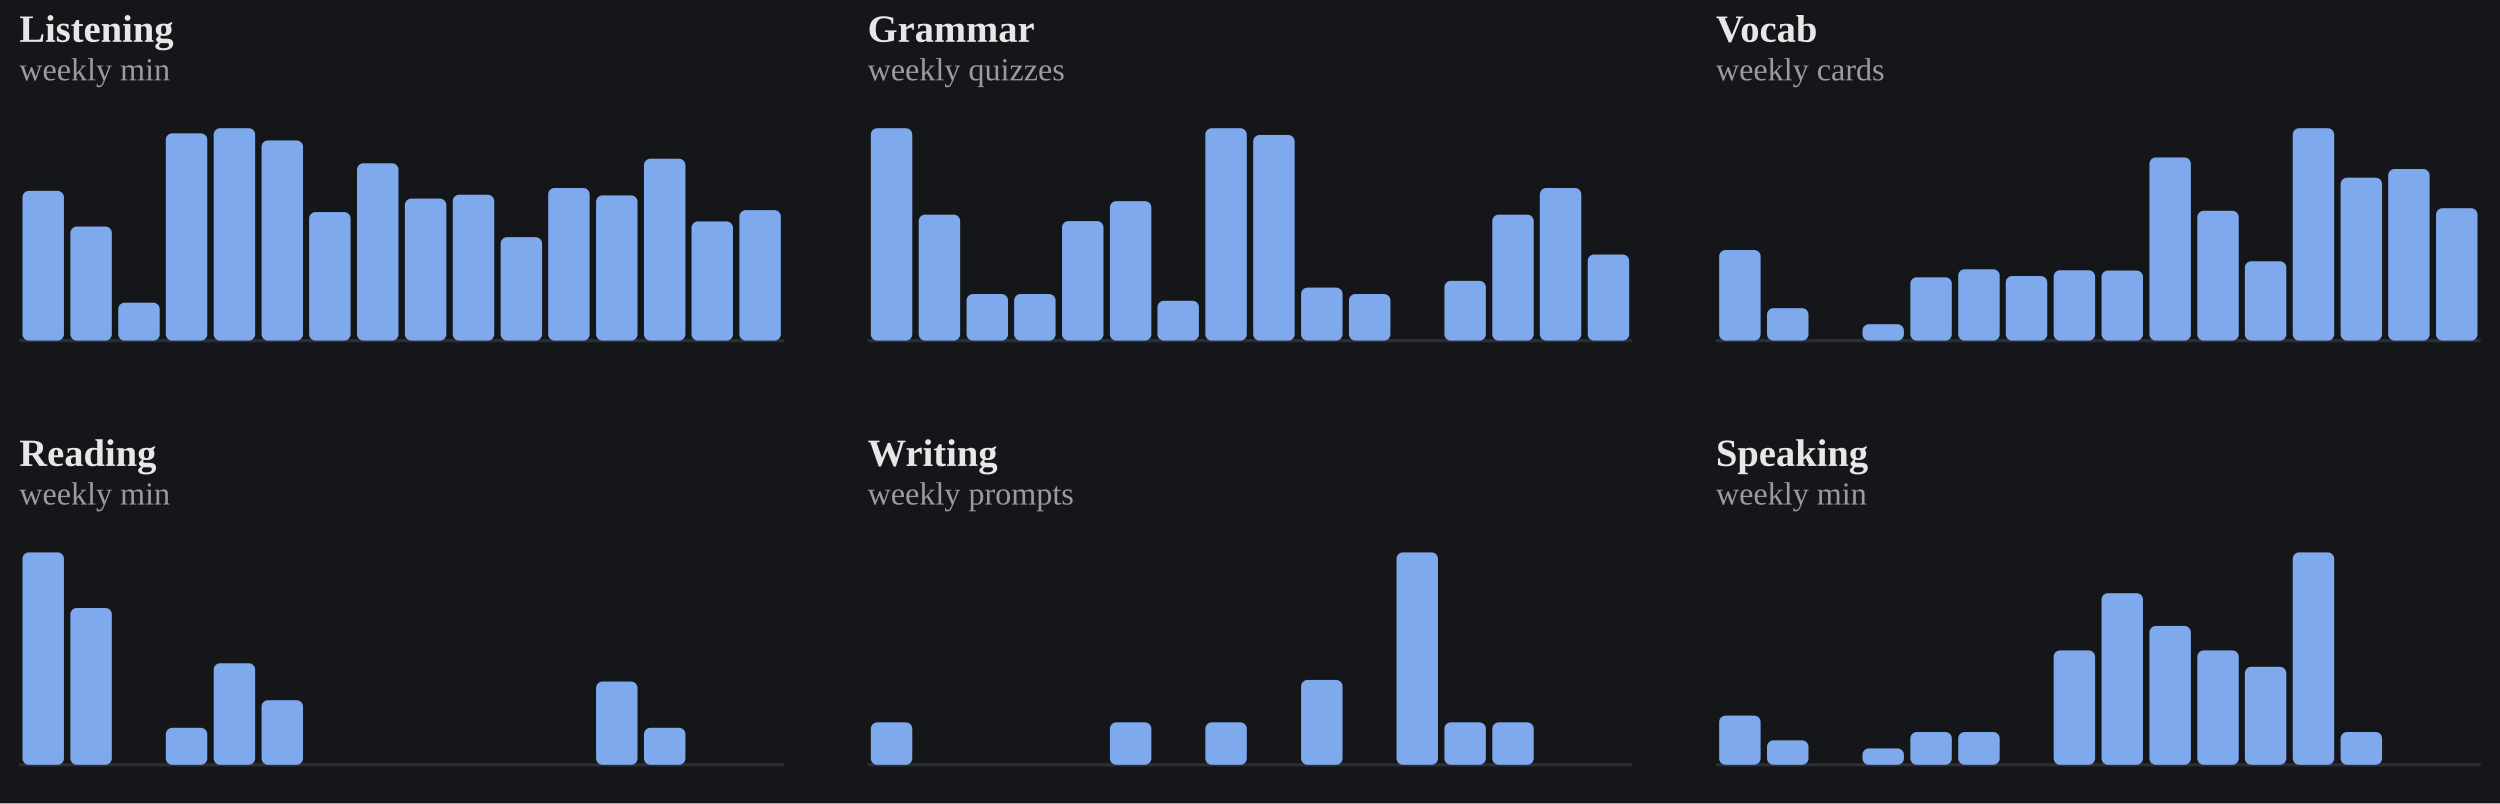
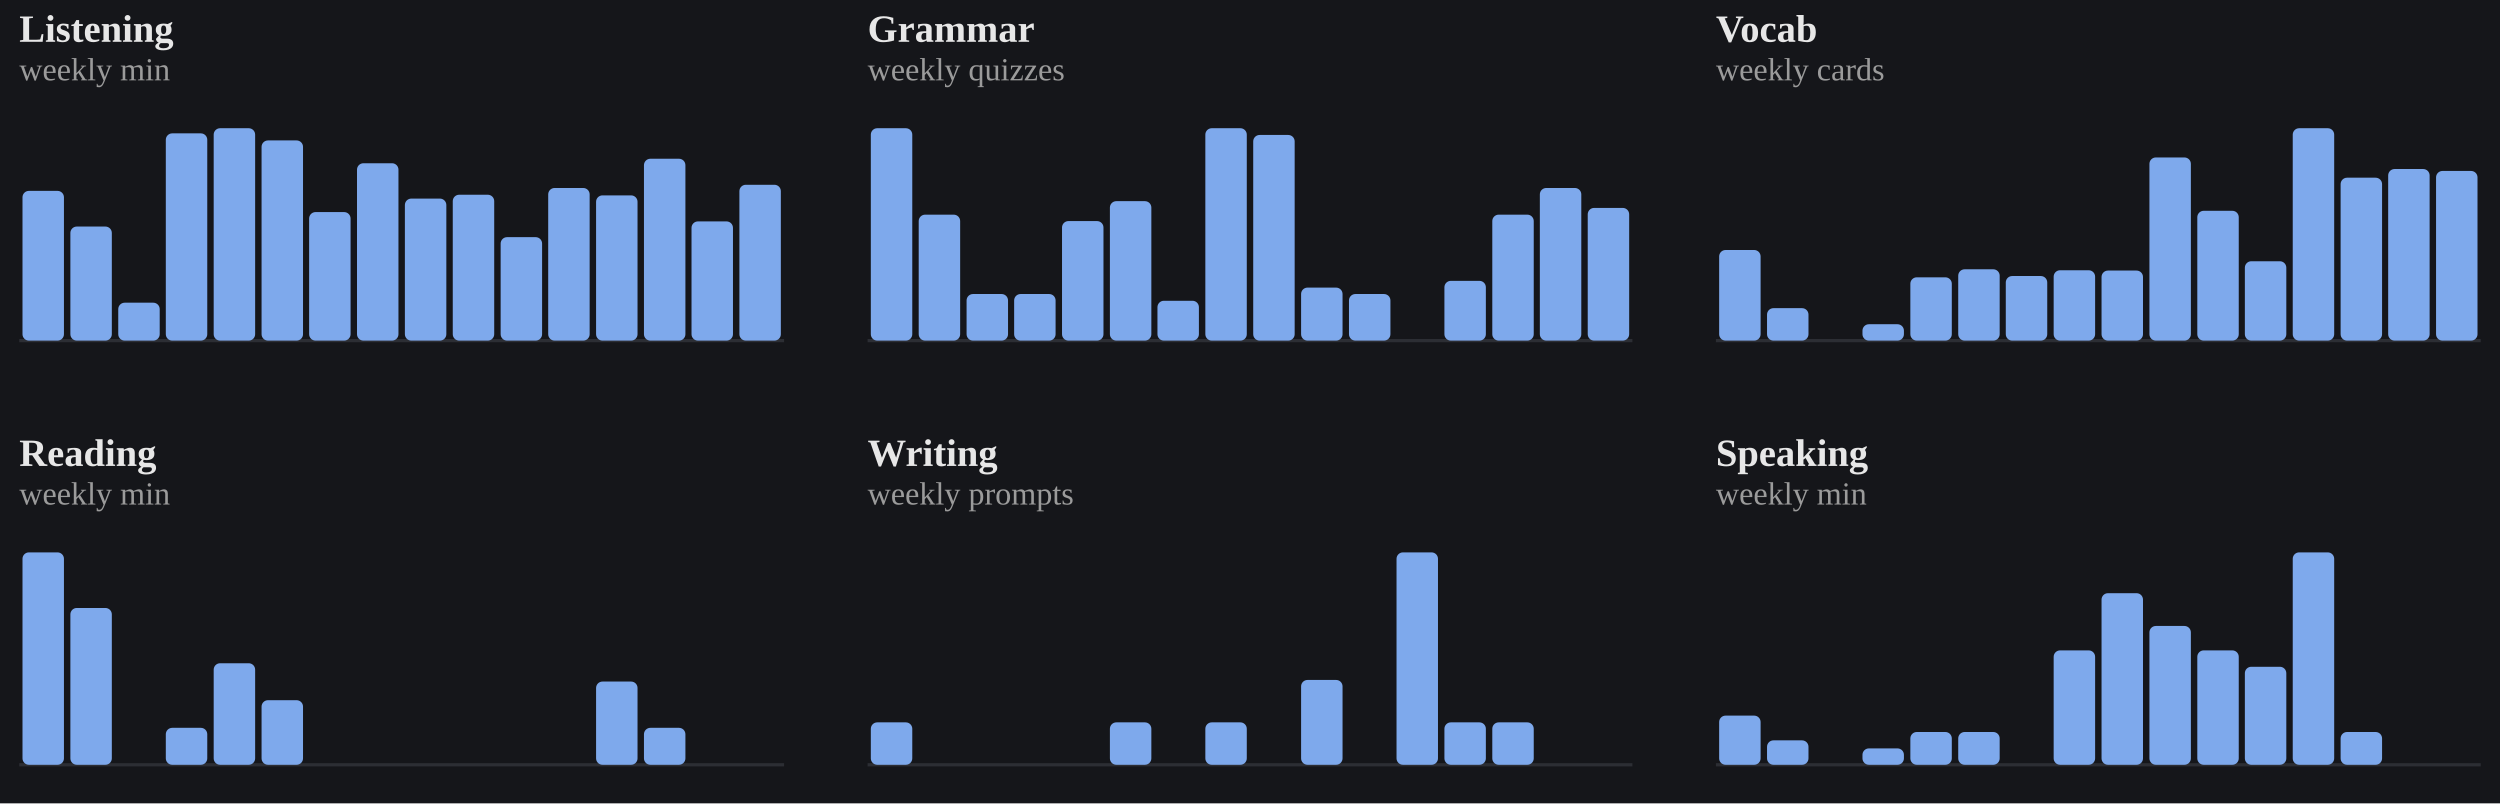
<svg xmlns="http://www.w3.org/2000/svg" viewBox="0 0 778 250" width="100%" role="img" aria-label="Weekly totals per skill">
  <style>
/* per-skill colour switch: set via a sk-* class on a wrapping element, read
   by the mark rules below (falls back to the neutral accent on aggregate
   charts that aren't scoped to one skill, e.g. the calendar or day-of-week) */
.sk-listening{--pc:#f4ee7b}
.sk-grammar{--pc:#8bd08b}
.sk-vocab{--pc:#82d0ed}
.sk-reading{--pc:#b498e1}
.sk-writing{--pc:#db99c3}
.sk-speaking{--pc:#de907c}
.p-title{fill:#e7e7e7;font-size:12px;font-weight:700}
.p-sub{fill:#9b9b9b;font-size:10px}
.p-unit{fill:#9b9b9b;font-size:10px}
.p-axis{fill:#9b9b9b;font-size:9.5px}
.p-grid{stroke:#2c2e34;stroke-width:1;stroke-dasharray:2,3}
.p-base{stroke:#2c2e34;stroke-width:1}
.p-tick{stroke:#2c2e34;stroke-width:1}
.p-xlab{fill:#9b9b9b;font-size:9px;text-anchor:middle}
.p-line{fill:none;stroke:var(--pc,#7ea9ec);stroke-width:2;stroke-linejoin:round;stroke-linecap:round}
.p-area{fill:var(--pc,#7ea9ec);opacity:.12}
.p-end{fill:var(--pc,#7ea9ec);stroke:#15161a;stroke-width:2}
.p-endlab{fill:#c3c4c8;font-size:10px;text-anchor:end;font-weight:700}
.b-bar{fill:var(--pc,#7ea9ec)}
.b-bar:hover{fill:#a9c6f5;opacity:.9}
.d-lab{fill:#9b9b9b;font-size:10px;text-anchor:middle}
.d-val{fill:#c3c4c8;font-size:10px;text-anchor:middle;font-weight:700}
/* heatmap */
.hm-mon{fill:#9b9b9b;font-size:10px}
.hm-dow{fill:#9b9b9b;font-size:9px;text-anchor:end}
rect:hover{opacity:.82}
/* horizontal bars */
.h-cat{fill:#e7e7e7;font-size:12px;text-anchor:end;dominant-baseline:middle}
.h-track{fill:#2c2e34;opacity:.5}
.h-fill{fill:var(--pc,#7ea9ec)}
.h-val{fill:#c3c4c8;font-size:11px;font-weight:700;dominant-baseline:middle}
.ts-lab{fill:#e7e7e7;font-size:11px;font-weight:700}
.ts-val{fill:#9b9b9b;font-size:11px}
</style>
  <rect x="0" y="0" width="100%" height="100%" fill="#15161a" />
  <g class="sk-listening">
    <text class="p-title" x="6" y="13">Listening</text>
    <text class="p-sub" x="6" y="25">weekly min</text>
    <line class="p-base" x1="6" y1="106" x2="244" y2="106" />
    <rect class="b-bar" x="7.0" y="59.4" width="12.9" height="46.6" rx="2" />
    <rect class="b-bar" x="21.9" y="70.5" width="12.9" height="35.5" rx="2" />
    <rect class="b-bar" x="36.8" y="94.2" width="12.9" height="11.8" rx="2" />
    <rect class="b-bar" x="51.6" y="41.5" width="12.9" height="64.5" rx="2" />
    <rect class="b-bar" x="66.5" y="39.9" width="12.9" height="66.1" rx="2" />
    <rect class="b-bar" x="81.4" y="43.7" width="12.9" height="62.3" rx="2" />
    <rect class="b-bar" x="96.2" y="66.0" width="12.9" height="40.0" rx="2" />
    <rect class="b-bar" x="111.1" y="50.8" width="12.9" height="55.2" rx="2" />
    <rect class="b-bar" x="126.0" y="61.8" width="12.9" height="44.2" rx="2" />
    <rect class="b-bar" x="140.9" y="60.6" width="12.9" height="45.4" rx="2" />
    <rect class="b-bar" x="155.8" y="73.8" width="12.9" height="32.2" rx="2" />
    <rect class="b-bar" x="170.6" y="58.5" width="12.9" height="47.5" rx="2" />
    <rect class="b-bar" x="185.5" y="60.8" width="12.9" height="45.2" rx="2" />
    <rect class="b-bar" x="200.4" y="49.4" width="12.9" height="56.6" rx="2" />
    <rect class="b-bar" x="215.2" y="68.9" width="12.9" height="37.1" rx="2" />
-     <rect class="b-bar" x="230.1" y="65.4" width="12.9" height="40.6" rx="2" />
+     <rect class="b-bar" x="230.1" y="57.5" width="12.9" height="48.5" rx="2" />
  </g>
  <g class="sk-grammar">
    <text class="p-title" x="270" y="13">Grammar</text>
    <text class="p-sub" x="270" y="25">weekly quizzes</text>
    <line class="p-base" x1="270" y1="106" x2="508" y2="106" />
    <rect class="b-bar" x="271.0" y="39.9" width="12.9" height="66.1" rx="2" />
    <rect class="b-bar" x="285.9" y="66.8" width="12.9" height="39.2" rx="2" />
    <rect class="b-bar" x="300.8" y="91.5" width="12.9" height="14.5" rx="2" />
    <rect class="b-bar" x="315.6" y="91.5" width="12.9" height="14.5" rx="2" />
    <rect class="b-bar" x="330.5" y="68.8" width="12.9" height="37.2" rx="2" />
    <rect class="b-bar" x="345.4" y="62.6" width="12.9" height="43.4" rx="2" />
    <rect class="b-bar" x="360.2" y="93.6" width="12.9" height="12.4" rx="2" />
    <rect class="b-bar" x="375.1" y="39.9" width="12.9" height="66.1" rx="2" />
    <rect class="b-bar" x="390.0" y="42.0" width="12.9" height="64.0" rx="2" />
    <rect class="b-bar" x="404.9" y="89.5" width="12.9" height="16.5" rx="2" />
    <rect class="b-bar" x="419.8" y="91.5" width="12.9" height="14.5" rx="2" />
    <rect class="b-bar" x="434.6" y="106.0" width="12.9" height="0.0" rx="2" />
    <rect class="b-bar" x="449.5" y="87.4" width="12.9" height="18.6" rx="2" />
    <rect class="b-bar" x="464.4" y="66.8" width="12.9" height="39.2" rx="2" />
    <rect class="b-bar" x="479.2" y="58.5" width="12.9" height="47.5" rx="2" />
-     <rect class="b-bar" x="494.1" y="79.2" width="12.9" height="26.8" rx="2" />
+     <rect class="b-bar" x="494.1" y="64.7" width="12.9" height="41.3" rx="2" />
  </g>
  <g class="sk-vocab">
    <text class="p-title" x="534" y="13">Vocab</text>
    <text class="p-sub" x="534" y="25">weekly cards</text>
    <line class="p-base" x1="534" y1="106" x2="772" y2="106" />
    <rect class="b-bar" x="535.0" y="77.8" width="12.9" height="28.2" rx="2" />
    <rect class="b-bar" x="549.9" y="95.9" width="12.9" height="10.1" rx="2" />
    <rect class="b-bar" x="564.8" y="106.0" width="12.9" height="0.0" rx="2" />
    <rect class="b-bar" x="579.6" y="100.9" width="12.9" height="5.1" rx="2" />
    <rect class="b-bar" x="594.5" y="86.3" width="12.9" height="19.7" rx="2" />
    <rect class="b-bar" x="609.4" y="83.8" width="12.9" height="22.2" rx="2" />
    <rect class="b-bar" x="624.2" y="85.9" width="12.9" height="20.1" rx="2" />
    <rect class="b-bar" x="639.1" y="84.1" width="12.9" height="21.9" rx="2" />
    <rect class="b-bar" x="654.0" y="84.2" width="12.9" height="21.8" rx="2" />
    <rect class="b-bar" x="668.9" y="49.0" width="12.9" height="57.0" rx="2" />
    <rect class="b-bar" x="683.8" y="65.6" width="12.9" height="40.4" rx="2" />
    <rect class="b-bar" x="698.6" y="81.3" width="12.9" height="24.7" rx="2" />
    <rect class="b-bar" x="713.5" y="39.9" width="12.9" height="66.1" rx="2" />
    <rect class="b-bar" x="728.4" y="55.3" width="12.9" height="50.7" rx="2" />
    <rect class="b-bar" x="743.2" y="52.6" width="12.9" height="53.4" rx="2" />
-     <rect class="b-bar" x="758.1" y="64.8" width="12.9" height="41.2" rx="2" />
+     <rect class="b-bar" x="758.1" y="53.2" width="12.9" height="52.8" rx="2" />
  </g>
  <g class="sk-reading">
    <text class="p-title" x="6" y="145">Reading</text>
    <text class="p-sub" x="6" y="157">weekly min</text>
    <line class="p-base" x1="6" y1="238" x2="244" y2="238" />
    <rect class="b-bar" x="7.0" y="171.9" width="12.9" height="66.1" rx="2" />
    <rect class="b-bar" x="21.9" y="189.2" width="12.9" height="48.8" rx="2" />
    <rect class="b-bar" x="36.8" y="238.0" width="12.9" height="0.0" rx="2" />
    <rect class="b-bar" x="51.6" y="226.5" width="12.9" height="11.5" rx="2" />
    <rect class="b-bar" x="66.5" y="206.4" width="12.9" height="31.6" rx="2" />
    <rect class="b-bar" x="81.4" y="217.9" width="12.9" height="20.1" rx="2" />
    <rect class="b-bar" x="96.2" y="238.0" width="12.9" height="0.0" rx="2" />
    <rect class="b-bar" x="111.1" y="238.0" width="12.9" height="0.0" rx="2" />
    <rect class="b-bar" x="126.0" y="238.0" width="12.9" height="0.0" rx="2" />
    <rect class="b-bar" x="140.9" y="238.0" width="12.9" height="0.0" rx="2" />
    <rect class="b-bar" x="155.8" y="238.0" width="12.9" height="0.0" rx="2" />
    <rect class="b-bar" x="170.6" y="238.0" width="12.9" height="0.0" rx="2" />
    <rect class="b-bar" x="185.5" y="212.1" width="12.9" height="25.9" rx="2" />
    <rect class="b-bar" x="200.4" y="226.5" width="12.9" height="11.5" rx="2" />
    <rect class="b-bar" x="215.2" y="238.0" width="12.9" height="0.0" rx="2" />
    <rect class="b-bar" x="230.1" y="238.0" width="12.9" height="0.0" rx="2" />
  </g>
  <g class="sk-writing">
    <text class="p-title" x="270" y="145">Writing</text>
    <text class="p-sub" x="270" y="157">weekly prompts</text>
    <line class="p-base" x1="270" y1="238" x2="508" y2="238" />
    <rect class="b-bar" x="271.0" y="224.8" width="12.9" height="13.2" rx="2" />
    <rect class="b-bar" x="285.9" y="238.0" width="12.9" height="0.0" rx="2" />
    <rect class="b-bar" x="300.8" y="238.0" width="12.9" height="0.0" rx="2" />
    <rect class="b-bar" x="315.6" y="238.0" width="12.9" height="0.0" rx="2" />
    <rect class="b-bar" x="330.5" y="238.0" width="12.9" height="0.0" rx="2" />
    <rect class="b-bar" x="345.4" y="224.8" width="12.9" height="13.2" rx="2" />
    <rect class="b-bar" x="360.2" y="238.0" width="12.9" height="0.0" rx="2" />
    <rect class="b-bar" x="375.1" y="224.8" width="12.9" height="13.2" rx="2" />
    <rect class="b-bar" x="390.0" y="238.0" width="12.9" height="0.0" rx="2" />
    <rect class="b-bar" x="404.9" y="211.6" width="12.9" height="26.4" rx="2" />
    <rect class="b-bar" x="419.8" y="238.0" width="12.9" height="0.0" rx="2" />
    <rect class="b-bar" x="434.6" y="171.9" width="12.9" height="66.1" rx="2" />
    <rect class="b-bar" x="449.5" y="224.8" width="12.9" height="13.2" rx="2" />
    <rect class="b-bar" x="464.4" y="224.8" width="12.9" height="13.2" rx="2" />
    <rect class="b-bar" x="479.2" y="238.0" width="12.9" height="0.0" rx="2" />
    <rect class="b-bar" x="494.1" y="238.0" width="12.9" height="0.0" rx="2" />
  </g>
  <g class="sk-speaking">
    <text class="p-title" x="534" y="145">Speaking</text>
    <text class="p-sub" x="534" y="157">weekly min</text>
    <line class="p-base" x1="534" y1="238" x2="772" y2="238" />
    <rect class="b-bar" x="535.0" y="222.7" width="12.9" height="15.3" rx="2" />
    <rect class="b-bar" x="549.9" y="230.4" width="12.9" height="7.6" rx="2" />
    <rect class="b-bar" x="564.8" y="238.0" width="12.9" height="0.0" rx="2" />
    <rect class="b-bar" x="579.6" y="232.9" width="12.9" height="5.1" rx="2" />
    <rect class="b-bar" x="594.5" y="227.8" width="12.9" height="10.2" rx="2" />
    <rect class="b-bar" x="609.4" y="227.8" width="12.9" height="10.2" rx="2" />
    <rect class="b-bar" x="624.2" y="238.0" width="12.9" height="0.0" rx="2" />
    <rect class="b-bar" x="639.1" y="202.4" width="12.9" height="35.6" rx="2" />
    <rect class="b-bar" x="654.0" y="184.6" width="12.9" height="53.4" rx="2" />
    <rect class="b-bar" x="668.9" y="194.8" width="12.9" height="43.2" rx="2" />
    <rect class="b-bar" x="683.8" y="202.4" width="12.9" height="35.6" rx="2" />
    <rect class="b-bar" x="698.6" y="207.5" width="12.9" height="30.5" rx="2" />
    <rect class="b-bar" x="713.5" y="171.9" width="12.9" height="66.1" rx="2" />
    <rect class="b-bar" x="728.4" y="227.8" width="12.9" height="10.2" rx="2" />
    <rect class="b-bar" x="743.2" y="238.0" width="12.9" height="0.0" rx="2" />
    <rect class="b-bar" x="758.1" y="238.0" width="12.9" height="0.0" rx="2" />
  </g>
</svg>
